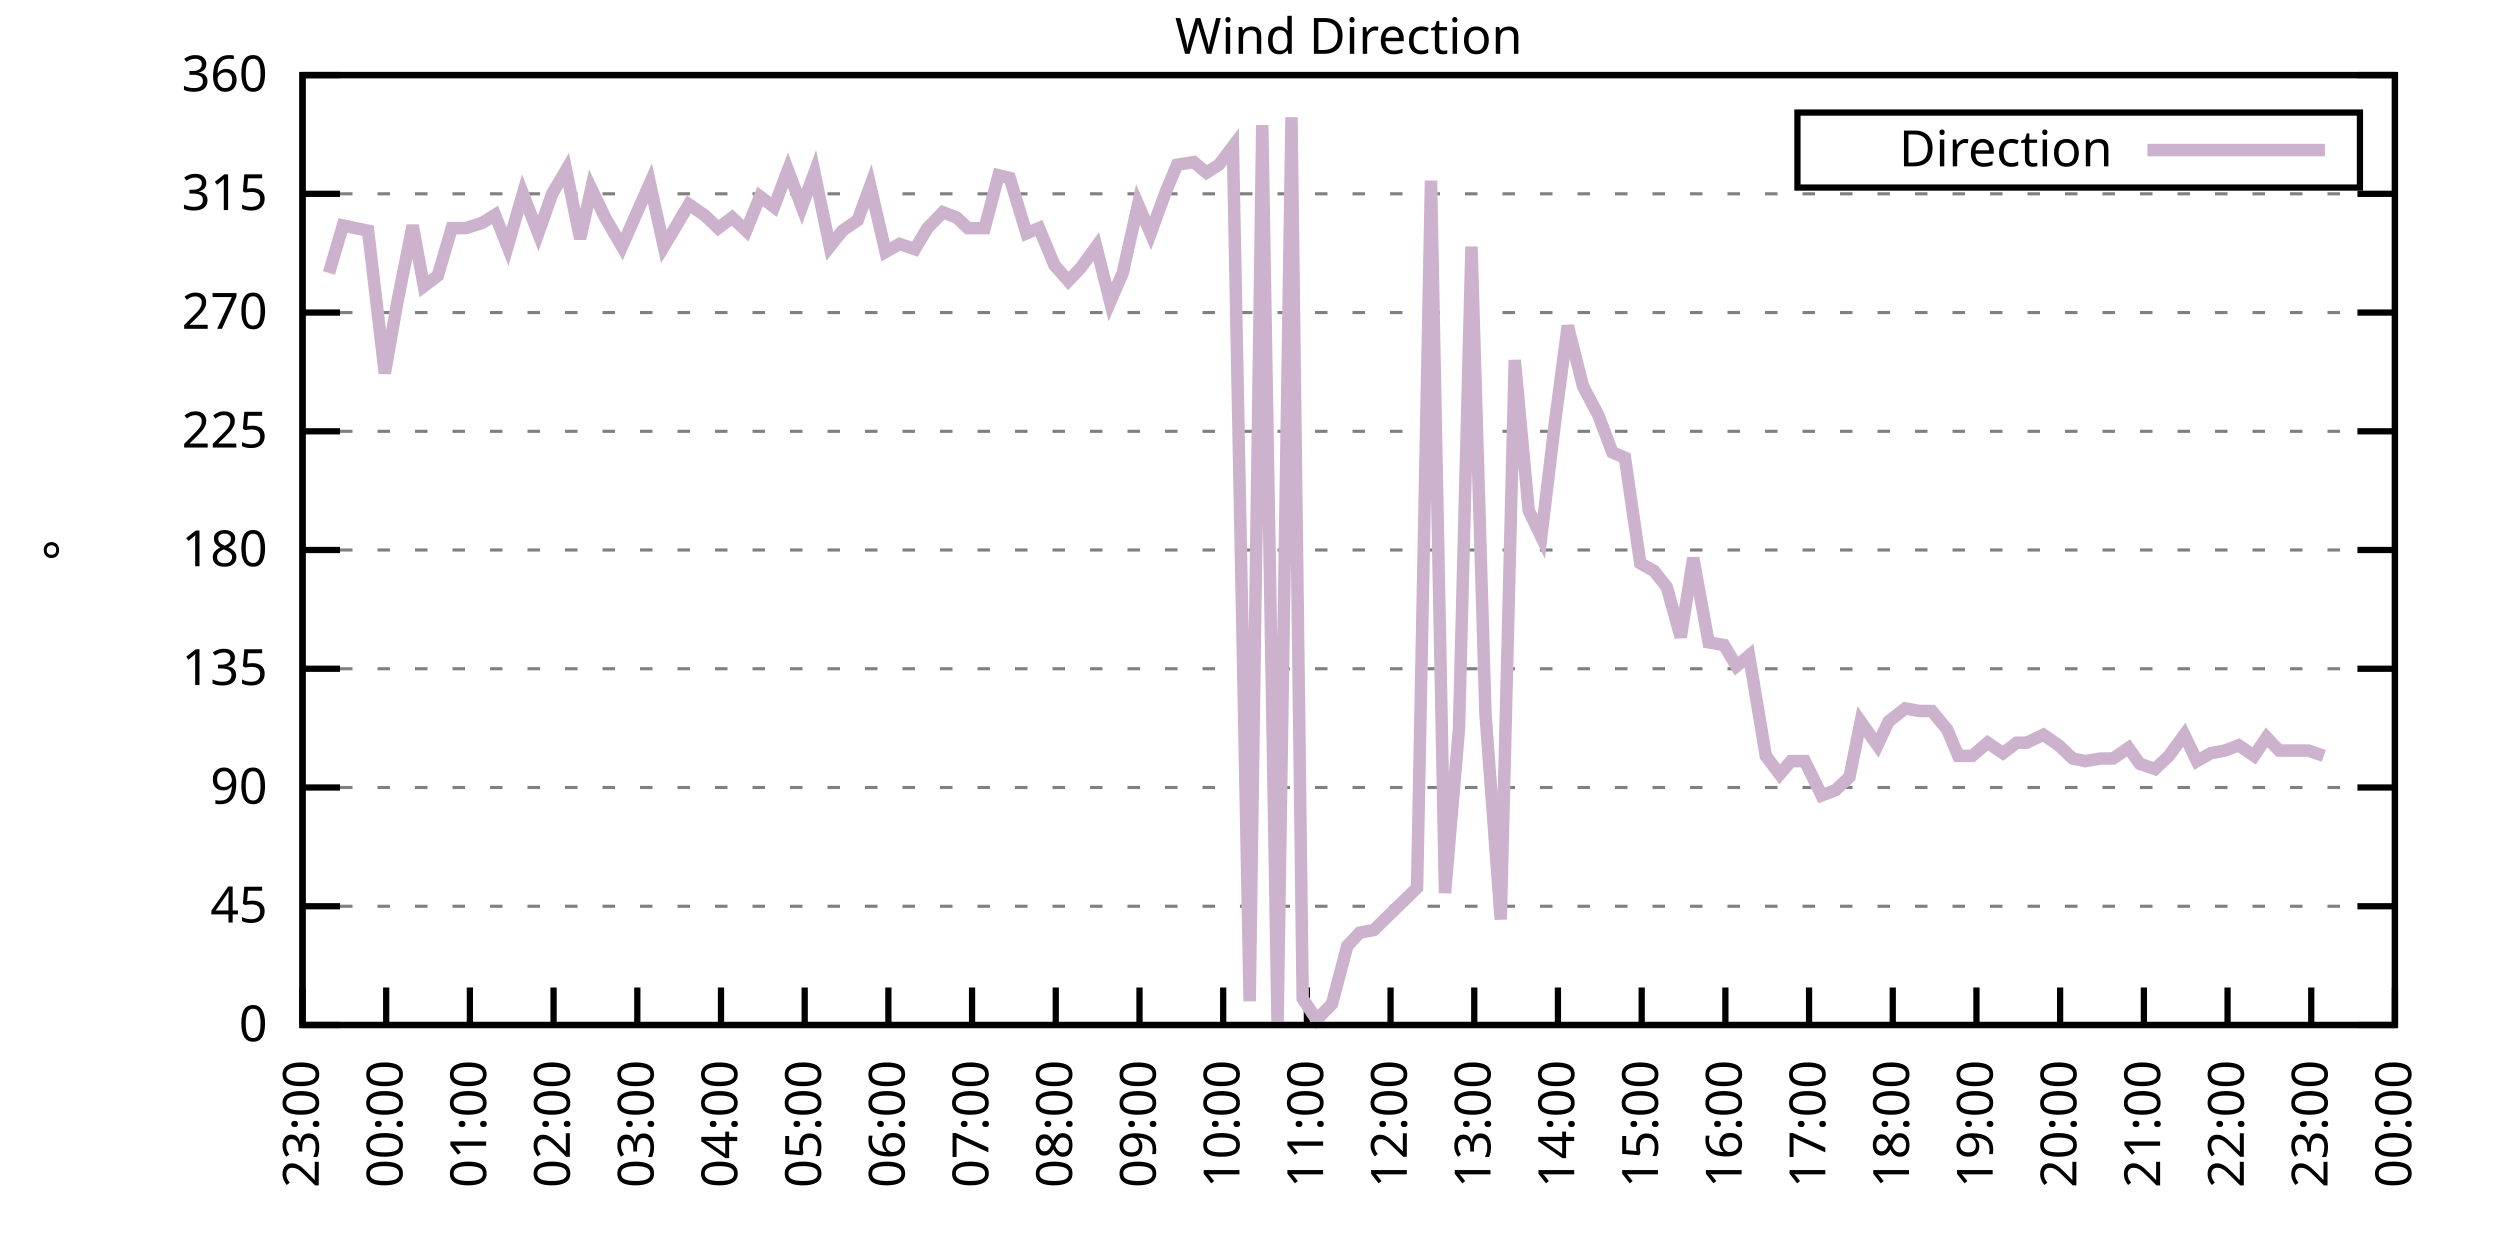
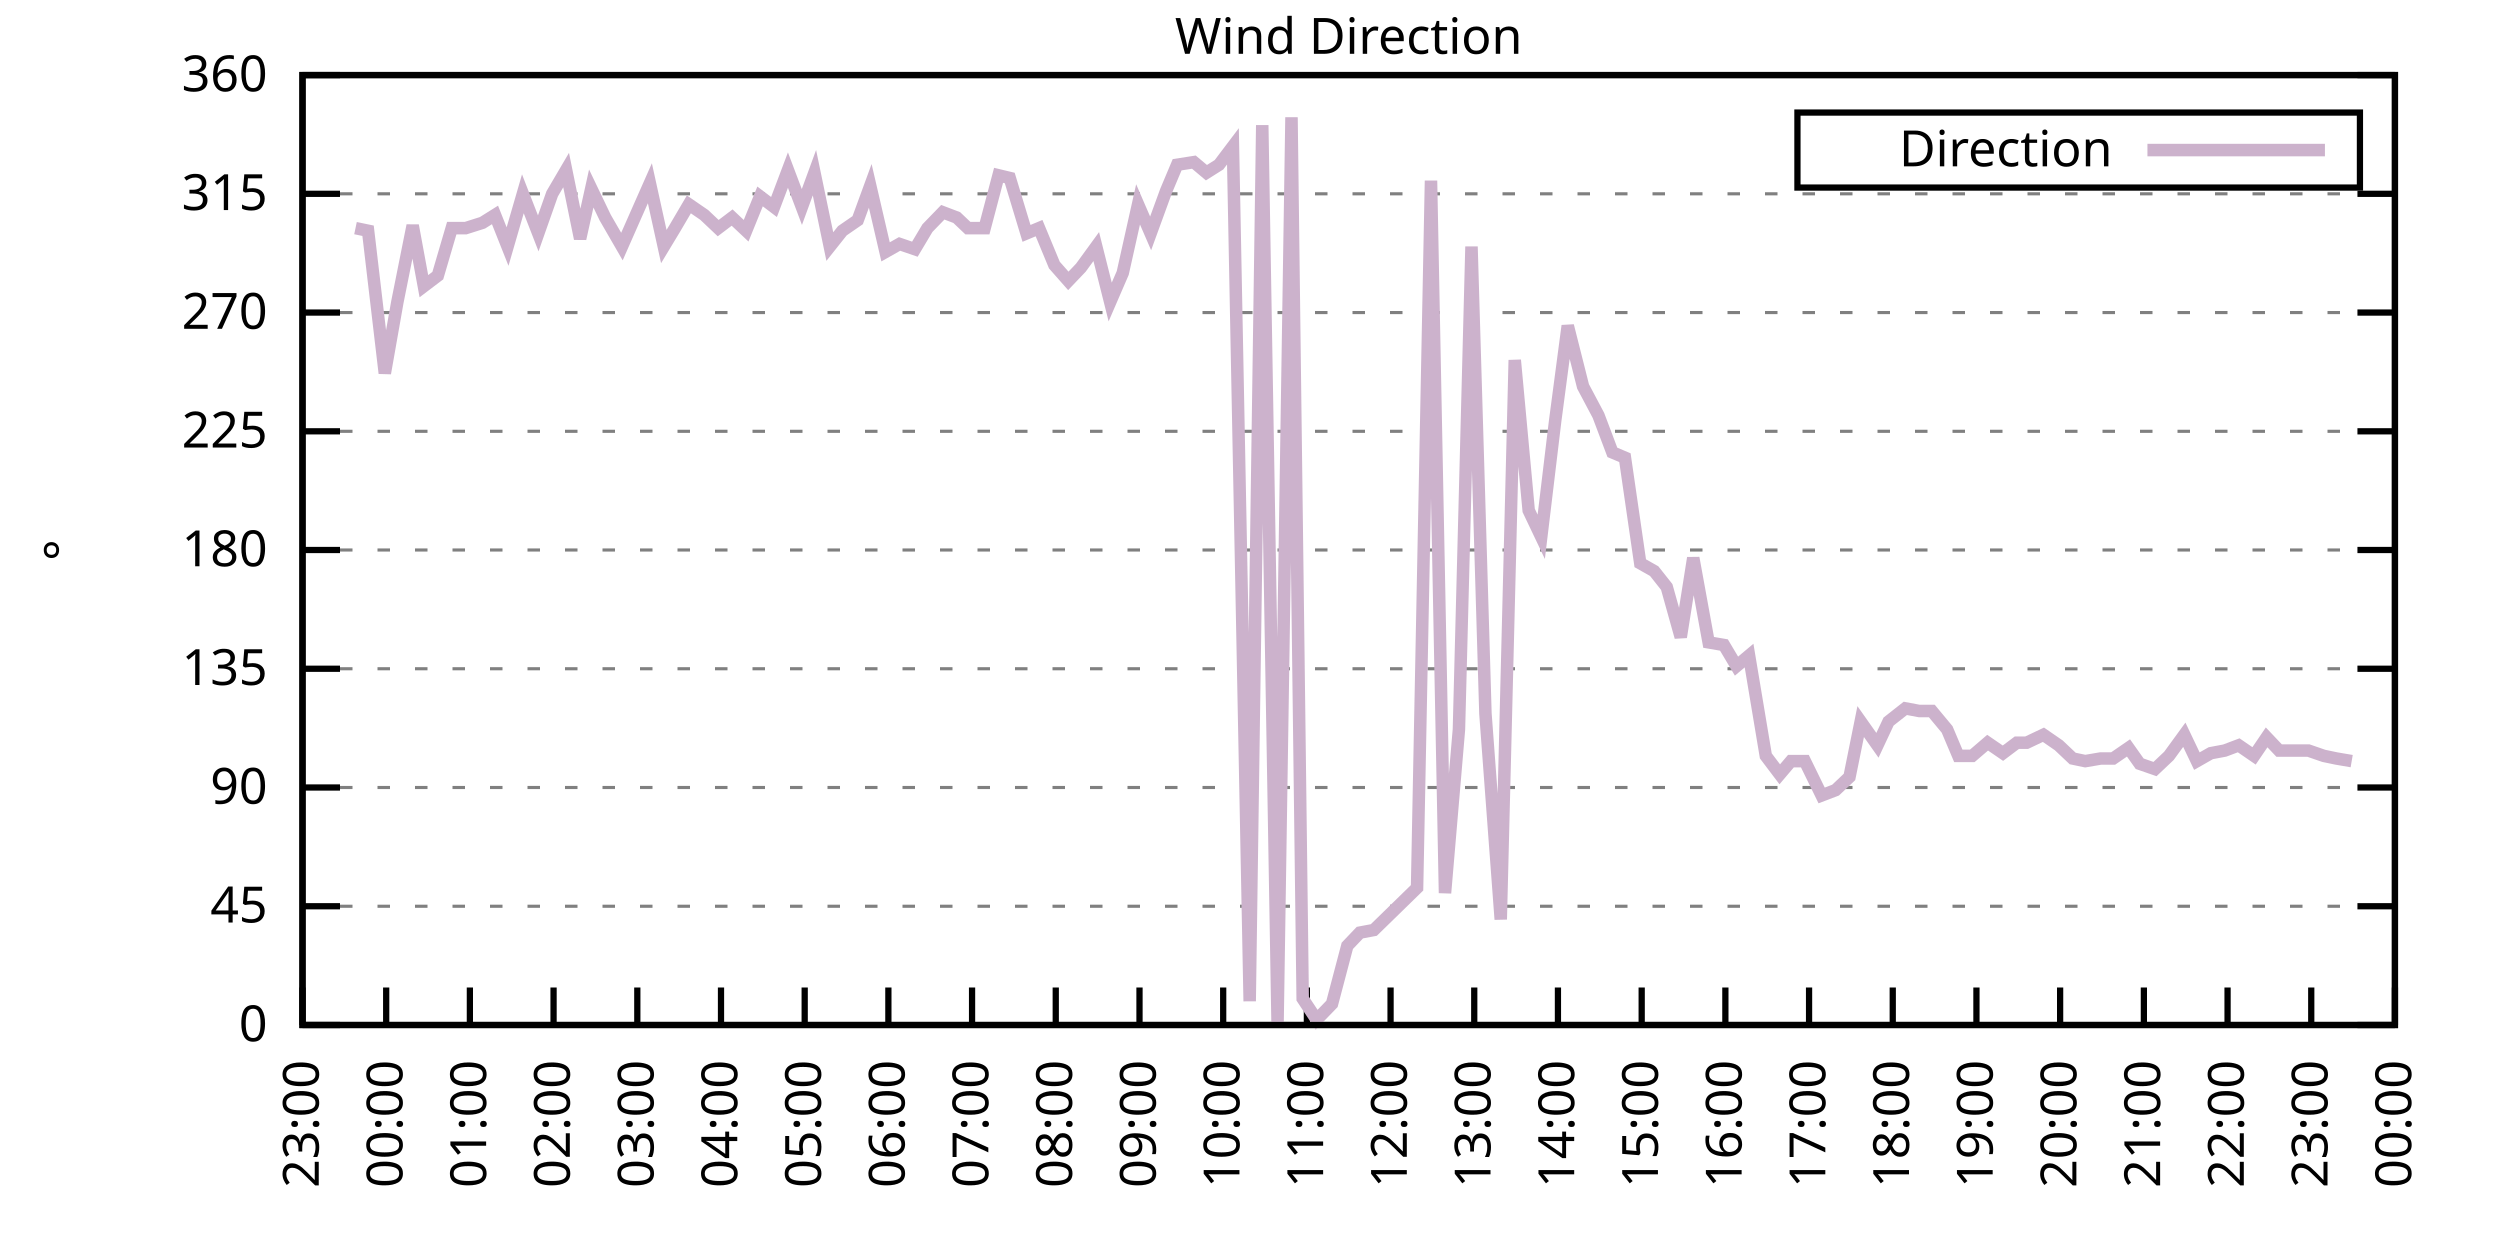
<svg xmlns="http://www.w3.org/2000/svg" xmlns:xlink="http://www.w3.org/1999/xlink" width="400" height="200" viewBox="0 0 400 200">
  <g id="gnuplot_canvas">
    <rect x="0" y="0" width="400" height="200" fill="none" />
    <defs>
      <circle id="gpDot" r="0.5" stroke-width="0.5" stroke="currentColor" />
      <path id="gpPt0" stroke-width="0.333" stroke="currentColor" d="M-1,0 h2 M0,-1 v2" />
      <path id="gpPt1" stroke-width="0.333" stroke="currentColor" d="M-1,-1 L1,1 M1,-1 L-1,1" />
      <path id="gpPt2" stroke-width="0.333" stroke="currentColor" d="M-1,0 L1,0 M0,-1 L0,1 M-1,-1 L1,1 M-1,1 L1,-1" />
      <rect id="gpPt3" stroke-width="0.333" stroke="currentColor" x="-1" y="-1" width="2" height="2" />
      <rect id="gpPt4" stroke-width="0.333" stroke="currentColor" fill="currentColor" x="-1" y="-1" width="2" height="2" />
      <circle id="gpPt5" stroke-width="0.333" stroke="currentColor" cx="0" cy="0" r="1" />
      <use xlink:href="#gpPt5" id="gpPt6" fill="currentColor" stroke="none" />
      <path id="gpPt7" stroke-width="0.333" stroke="currentColor" d="M0,-1.33 L-1.33,0.67 L1.33,0.67 z" />
      <use xlink:href="#gpPt7" id="gpPt8" fill="currentColor" stroke="none" />
      <use xlink:href="#gpPt7" id="gpPt9" stroke="currentColor" transform="rotate(180)" />
      <use xlink:href="#gpPt9" id="gpPt10" fill="currentColor" stroke="none" />
      <use xlink:href="#gpPt3" id="gpPt11" stroke="currentColor" transform="rotate(45)" />
      <use xlink:href="#gpPt11" id="gpPt12" fill="currentColor" stroke="none" />
      <path id="gpPt13" stroke-width="0.333" stroke="currentColor" d="M0,1.330 L1.265,0.411 L0.782,-1.067 L-0.782,-1.076 L-1.265,0.411 z" />
      <use xlink:href="#gpPt13" id="gpPt14" fill="currentColor" stroke="none" />
      <filter id="textbox" filterUnits="objectBoundingBox" x="0" y="0" height="1" width="1">
        <feFlood flood-color="white" flood-opacity="1" result="bgnd" />
        <feComposite in="SourceGraphic" in2="bgnd" operator="atop" />
      </filter>
      <filter id="greybox" filterUnits="objectBoundingBox" x="0" y="0" height="1" width="1">
        <feFlood flood-color="lightgrey" flood-opacity="1" result="grey" />
        <feComposite in="SourceGraphic" in2="grey" operator="atop" />
      </filter>
    </defs>
    <g fill="none" color="white" stroke="currentColor" stroke-width="1.00" stroke-linecap="butt" stroke-linejoin="miter">
</g>
    <g fill="none" color="black" stroke="currentColor" stroke-width="1.00" stroke-linecap="butt" stroke-linejoin="miter">
      <g stroke="none" shape-rendering="crispEdges">
        <polygon fill="rgb(255, 255, 255)" points="48.40,164.00 383.18,164.00 383.18,12.02 48.40,12.02 " />
      </g>
    </g>
    <g fill="none" color="black" stroke="currentColor" stroke-width="1.00" stroke-linecap="butt" stroke-linejoin="miter">
</g>
    <g fill="none" color="black" stroke="black" stroke-width="0.50" stroke-linecap="butt" stroke-linejoin="miter">
</g>
    <g fill="none" color="gray" stroke="currentColor" stroke-width="0.50" stroke-linecap="butt" stroke-linejoin="miter">
      <path stroke="gray" stroke-dasharray="2,4" class="gridline" d="M48.40,164.00 L383.19,164.00  " />
    </g>
    <g fill="none" color="gray" stroke="gray" stroke-width="1.00" stroke-linecap="butt" stroke-linejoin="miter">
</g>
    <g fill="none" color="black" stroke="currentColor" stroke-width="1.00" stroke-linecap="butt" stroke-linejoin="miter">
      <path stroke="black" d="M48.40,164.00 L54.40,164.00 M383.19,164.00 L377.19,164.00  " />
      <g transform="translate(42.80,166.60)" stroke="none" fill="black" font-family="Sans" font-size="8.00" text-anchor="end">
        <text>
          <tspan font-family="Sans"> 0</tspan>
        </text>
      </g>
    </g>
    <g fill="none" color="black" stroke="currentColor" stroke-width="1.00" stroke-linecap="butt" stroke-linejoin="miter">
</g>
    <g fill="none" color="black" stroke="black" stroke-width="0.50" stroke-linecap="butt" stroke-linejoin="miter">
</g>
    <g fill="none" color="gray" stroke="currentColor" stroke-width="0.50" stroke-linecap="butt" stroke-linejoin="miter">
      <path stroke="gray" stroke-dasharray="2,4" class="gridline" d="M48.40,145.00 L383.19,145.00  " />
    </g>
    <g fill="none" color="gray" stroke="gray" stroke-width="1.00" stroke-linecap="butt" stroke-linejoin="miter">
</g>
    <g fill="none" color="black" stroke="currentColor" stroke-width="1.00" stroke-linecap="butt" stroke-linejoin="miter">
      <path stroke="black" d="M48.40,145.00 L54.40,145.00 M383.19,145.00 L377.19,145.00  " />
      <g transform="translate(42.80,147.60)" stroke="none" fill="black" font-family="Sans" font-size="8.00" text-anchor="end">
        <text>
          <tspan font-family="Sans"> 45</tspan>
        </text>
      </g>
    </g>
    <g fill="none" color="black" stroke="currentColor" stroke-width="1.00" stroke-linecap="butt" stroke-linejoin="miter">
</g>
    <g fill="none" color="black" stroke="black" stroke-width="0.50" stroke-linecap="butt" stroke-linejoin="miter">
</g>
    <g fill="none" color="gray" stroke="currentColor" stroke-width="0.50" stroke-linecap="butt" stroke-linejoin="miter">
      <path stroke="gray" stroke-dasharray="2,4" class="gridline" d="M48.40,126.00 L383.19,126.00  " />
    </g>
    <g fill="none" color="gray" stroke="gray" stroke-width="1.00" stroke-linecap="butt" stroke-linejoin="miter">
</g>
    <g fill="none" color="black" stroke="currentColor" stroke-width="1.00" stroke-linecap="butt" stroke-linejoin="miter">
      <path stroke="black" d="M48.40,126.00 L54.40,126.00 M383.19,126.00 L377.19,126.00  " />
      <g transform="translate(42.80,128.60)" stroke="none" fill="black" font-family="Sans" font-size="8.00" text-anchor="end">
        <text>
          <tspan font-family="Sans"> 90</tspan>
        </text>
      </g>
    </g>
    <g fill="none" color="black" stroke="currentColor" stroke-width="1.00" stroke-linecap="butt" stroke-linejoin="miter">
</g>
    <g fill="none" color="black" stroke="black" stroke-width="0.50" stroke-linecap="butt" stroke-linejoin="miter">
</g>
    <g fill="none" color="gray" stroke="currentColor" stroke-width="0.50" stroke-linecap="butt" stroke-linejoin="miter">
      <path stroke="gray" stroke-dasharray="2,4" class="gridline" d="M48.40,107.00 L383.19,107.00  " />
    </g>
    <g fill="none" color="gray" stroke="gray" stroke-width="1.00" stroke-linecap="butt" stroke-linejoin="miter">
</g>
    <g fill="none" color="black" stroke="currentColor" stroke-width="1.00" stroke-linecap="butt" stroke-linejoin="miter">
      <path stroke="black" d="M48.40,107.00 L54.40,107.00 M383.19,107.00 L377.19,107.00  " />
      <g transform="translate(42.80,109.60)" stroke="none" fill="black" font-family="Sans" font-size="8.00" text-anchor="end">
        <text>
          <tspan font-family="Sans"> 135</tspan>
        </text>
      </g>
    </g>
    <g fill="none" color="black" stroke="currentColor" stroke-width="1.00" stroke-linecap="butt" stroke-linejoin="miter">
</g>
    <g fill="none" color="black" stroke="black" stroke-width="0.50" stroke-linecap="butt" stroke-linejoin="miter">
</g>
    <g fill="none" color="gray" stroke="currentColor" stroke-width="0.50" stroke-linecap="butt" stroke-linejoin="miter">
      <path stroke="gray" stroke-dasharray="2,4" class="gridline" d="M48.40,88.00 L383.19,88.00  " />
    </g>
    <g fill="none" color="gray" stroke="gray" stroke-width="1.00" stroke-linecap="butt" stroke-linejoin="miter">
</g>
    <g fill="none" color="black" stroke="currentColor" stroke-width="1.00" stroke-linecap="butt" stroke-linejoin="miter">
      <path stroke="black" d="M48.40,88.00 L54.40,88.00 M383.19,88.00 L377.19,88.00  " />
      <g transform="translate(42.80,90.60)" stroke="none" fill="black" font-family="Sans" font-size="8.00" text-anchor="end">
        <text>
          <tspan font-family="Sans"> 180</tspan>
        </text>
      </g>
    </g>
    <g fill="none" color="black" stroke="currentColor" stroke-width="1.00" stroke-linecap="butt" stroke-linejoin="miter">
</g>
    <g fill="none" color="black" stroke="black" stroke-width="0.50" stroke-linecap="butt" stroke-linejoin="miter">
</g>
    <g fill="none" color="gray" stroke="currentColor" stroke-width="0.50" stroke-linecap="butt" stroke-linejoin="miter">
      <path stroke="gray" stroke-dasharray="2,4" class="gridline" d="M48.40,69.01 L383.19,69.01  " />
    </g>
    <g fill="none" color="gray" stroke="gray" stroke-width="1.00" stroke-linecap="butt" stroke-linejoin="miter">
</g>
    <g fill="none" color="black" stroke="currentColor" stroke-width="1.00" stroke-linecap="butt" stroke-linejoin="miter">
      <path stroke="black" d="M48.40,69.01 L54.40,69.01 M383.19,69.01 L377.19,69.01  " />
      <g transform="translate(42.80,71.61)" stroke="none" fill="black" font-family="Sans" font-size="8.00" text-anchor="end">
        <text>
          <tspan font-family="Sans"> 225</tspan>
        </text>
      </g>
    </g>
    <g fill="none" color="black" stroke="currentColor" stroke-width="1.00" stroke-linecap="butt" stroke-linejoin="miter">
</g>
    <g fill="none" color="black" stroke="black" stroke-width="0.50" stroke-linecap="butt" stroke-linejoin="miter">
</g>
    <g fill="none" color="gray" stroke="currentColor" stroke-width="0.50" stroke-linecap="butt" stroke-linejoin="miter">
      <path stroke="gray" stroke-dasharray="2,4" class="gridline" d="M48.40,50.01 L383.19,50.01  " />
    </g>
    <g fill="none" color="gray" stroke="gray" stroke-width="1.00" stroke-linecap="butt" stroke-linejoin="miter">
</g>
    <g fill="none" color="black" stroke="currentColor" stroke-width="1.00" stroke-linecap="butt" stroke-linejoin="miter">
      <path stroke="black" d="M48.40,50.01 L54.40,50.01 M383.19,50.01 L377.19,50.01  " />
      <g transform="translate(42.80,52.61)" stroke="none" fill="black" font-family="Sans" font-size="8.00" text-anchor="end">
        <text>
          <tspan font-family="Sans"> 270</tspan>
        </text>
      </g>
    </g>
    <g fill="none" color="black" stroke="currentColor" stroke-width="1.00" stroke-linecap="butt" stroke-linejoin="miter">
</g>
    <g fill="none" color="black" stroke="black" stroke-width="0.50" stroke-linecap="butt" stroke-linejoin="miter">
</g>
    <g fill="none" color="gray" stroke="currentColor" stroke-width="0.50" stroke-linecap="butt" stroke-linejoin="miter">
      <path stroke="gray" stroke-dasharray="2,4" class="gridline" d="M48.40,31.01 L383.19,31.01  " />
    </g>
    <g fill="none" color="gray" stroke="gray" stroke-width="1.00" stroke-linecap="butt" stroke-linejoin="miter">
</g>
    <g fill="none" color="black" stroke="currentColor" stroke-width="1.00" stroke-linecap="butt" stroke-linejoin="miter">
      <path stroke="black" d="M48.40,31.01 L54.40,31.01 M383.19,31.01 L377.19,31.01  " />
      <g transform="translate(42.80,33.61)" stroke="none" fill="black" font-family="Sans" font-size="8.00" text-anchor="end">
        <text>
          <tspan font-family="Sans"> 315</tspan>
        </text>
      </g>
    </g>
    <g fill="none" color="black" stroke="currentColor" stroke-width="1.00" stroke-linecap="butt" stroke-linejoin="miter">
</g>
    <g fill="none" color="black" stroke="black" stroke-width="0.50" stroke-linecap="butt" stroke-linejoin="miter">
</g>
    <g fill="none" color="gray" stroke="currentColor" stroke-width="0.50" stroke-linecap="butt" stroke-linejoin="miter">
      <path stroke="gray" stroke-dasharray="2,4" class="gridline" d="M48.40,12.01 L383.19,12.01  " />
    </g>
    <g fill="none" color="gray" stroke="gray" stroke-width="1.00" stroke-linecap="butt" stroke-linejoin="miter">
</g>
    <g fill="none" color="black" stroke="currentColor" stroke-width="1.00" stroke-linecap="butt" stroke-linejoin="miter">
      <path stroke="black" d="M48.40,12.01 L54.40,12.01 M383.19,12.01 L377.19,12.01  " />
      <g transform="translate(42.80,14.61)" stroke="none" fill="black" font-family="Sans" font-size="8.00" text-anchor="end">
        <text>
          <tspan font-family="Sans"> 360</tspan>
        </text>
      </g>
    </g>
    <g fill="none" color="black" stroke="currentColor" stroke-width="1.00" stroke-linecap="butt" stroke-linejoin="miter">
      <path stroke="black" d="M48.40,164.00 L48.40,158.00  " />
      <g transform="translate(51.00,169.60) rotate(270.00)" stroke="none" fill="black" font-family="Sans" font-size="8.00" text-anchor="end">
        <text>
          <tspan font-family="Sans">23:00</tspan>
        </text>
      </g>
    </g>
    <g fill="none" color="black" stroke="currentColor" stroke-width="1.00" stroke-linecap="butt" stroke-linejoin="miter">
      <path stroke="black" d="M61.79,164.00 L61.79,158.00  " />
      <g transform="translate(64.39,169.60) rotate(270.00)" stroke="none" fill="black" font-family="Sans" font-size="8.00" text-anchor="end">
        <text>
          <tspan font-family="Sans">00:00</tspan>
        </text>
      </g>
    </g>
    <g fill="none" color="black" stroke="currentColor" stroke-width="1.00" stroke-linecap="butt" stroke-linejoin="miter">
      <path stroke="black" d="M75.18,164.00 L75.18,158.00  " />
      <g transform="translate(77.78,169.60) rotate(270.00)" stroke="none" fill="black" font-family="Sans" font-size="8.00" text-anchor="end">
        <text>
          <tspan font-family="Sans">01:00</tspan>
        </text>
      </g>
    </g>
    <g fill="none" color="black" stroke="currentColor" stroke-width="1.00" stroke-linecap="butt" stroke-linejoin="miter">
      <path stroke="black" d="M88.57,164.00 L88.57,158.00  " />
      <g transform="translate(91.17,169.60) rotate(270.00)" stroke="none" fill="black" font-family="Sans" font-size="8.00" text-anchor="end">
        <text>
          <tspan font-family="Sans">02:00</tspan>
        </text>
      </g>
    </g>
    <g fill="none" color="black" stroke="currentColor" stroke-width="1.00" stroke-linecap="butt" stroke-linejoin="miter">
      <path stroke="black" d="M101.97,164.00 L101.97,158.00  " />
      <g transform="translate(104.57,169.60) rotate(270.00)" stroke="none" fill="black" font-family="Sans" font-size="8.00" text-anchor="end">
        <text>
          <tspan font-family="Sans">03:00</tspan>
        </text>
      </g>
    </g>
    <g fill="none" color="black" stroke="currentColor" stroke-width="1.00" stroke-linecap="butt" stroke-linejoin="miter">
      <path stroke="black" d="M115.36,164.00 L115.36,158.00  " />
      <g transform="translate(117.96,169.60) rotate(270.00)" stroke="none" fill="black" font-family="Sans" font-size="8.00" text-anchor="end">
        <text>
          <tspan font-family="Sans">04:00</tspan>
        </text>
      </g>
    </g>
    <g fill="none" color="black" stroke="currentColor" stroke-width="1.00" stroke-linecap="butt" stroke-linejoin="miter">
      <path stroke="black" d="M128.75,164.00 L128.75,158.00  " />
      <g transform="translate(131.35,169.60) rotate(270.00)" stroke="none" fill="black" font-family="Sans" font-size="8.00" text-anchor="end">
        <text>
          <tspan font-family="Sans">05:00</tspan>
        </text>
      </g>
    </g>
    <g fill="none" color="black" stroke="currentColor" stroke-width="1.00" stroke-linecap="butt" stroke-linejoin="miter">
      <path stroke="black" d="M142.14,164.00 L142.14,158.00  " />
      <g transform="translate(144.74,169.60) rotate(270.00)" stroke="none" fill="black" font-family="Sans" font-size="8.00" text-anchor="end">
        <text>
          <tspan font-family="Sans">06:00</tspan>
        </text>
      </g>
    </g>
    <g fill="none" color="black" stroke="currentColor" stroke-width="1.00" stroke-linecap="butt" stroke-linejoin="miter">
      <path stroke="black" d="M155.53,164.00 L155.53,158.00  " />
      <g transform="translate(158.13,169.60) rotate(270.00)" stroke="none" fill="black" font-family="Sans" font-size="8.00" text-anchor="end">
        <text>
          <tspan font-family="Sans">07:00</tspan>
        </text>
      </g>
    </g>
    <g fill="none" color="black" stroke="currentColor" stroke-width="1.00" stroke-linecap="butt" stroke-linejoin="miter">
      <path stroke="black" d="M168.92,164.00 L168.92,158.00  " />
      <g transform="translate(171.52,169.60) rotate(270.00)" stroke="none" fill="black" font-family="Sans" font-size="8.00" text-anchor="end">
        <text>
          <tspan font-family="Sans">08:00</tspan>
        </text>
      </g>
    </g>
    <g fill="none" color="black" stroke="currentColor" stroke-width="1.00" stroke-linecap="butt" stroke-linejoin="miter">
      <path stroke="black" d="M182.32,164.00 L182.32,158.00  " />
      <g transform="translate(184.92,169.60) rotate(270.00)" stroke="none" fill="black" font-family="Sans" font-size="8.00" text-anchor="end">
        <text>
          <tspan font-family="Sans">09:00</tspan>
        </text>
      </g>
    </g>
    <g fill="none" color="black" stroke="currentColor" stroke-width="1.00" stroke-linecap="butt" stroke-linejoin="miter">
      <path stroke="black" d="M195.71,164.00 L195.71,158.00  " />
      <g transform="translate(198.31,169.60) rotate(270.00)" stroke="none" fill="black" font-family="Sans" font-size="8.00" text-anchor="end">
        <text>
          <tspan font-family="Sans">10:00</tspan>
        </text>
      </g>
    </g>
    <g fill="none" color="black" stroke="currentColor" stroke-width="1.00" stroke-linecap="butt" stroke-linejoin="miter">
      <path stroke="black" d="M209.10,164.00 L209.10,158.00  " />
      <g transform="translate(211.70,169.60) rotate(270.00)" stroke="none" fill="black" font-family="Sans" font-size="8.00" text-anchor="end">
        <text>
          <tspan font-family="Sans">11:00</tspan>
        </text>
      </g>
    </g>
    <g fill="none" color="black" stroke="currentColor" stroke-width="1.00" stroke-linecap="butt" stroke-linejoin="miter">
      <path stroke="black" d="M222.49,164.00 L222.49,158.00  " />
      <g transform="translate(225.09,169.60) rotate(270.00)" stroke="none" fill="black" font-family="Sans" font-size="8.00" text-anchor="end">
        <text>
          <tspan font-family="Sans">12:00</tspan>
        </text>
      </g>
    </g>
    <g fill="none" color="black" stroke="currentColor" stroke-width="1.00" stroke-linecap="butt" stroke-linejoin="miter">
      <path stroke="black" d="M235.88,164.00 L235.88,158.00  " />
      <g transform="translate(238.48,169.60) rotate(270.00)" stroke="none" fill="black" font-family="Sans" font-size="8.00" text-anchor="end">
        <text>
          <tspan font-family="Sans">13:00</tspan>
        </text>
      </g>
    </g>
    <g fill="none" color="black" stroke="currentColor" stroke-width="1.00" stroke-linecap="butt" stroke-linejoin="miter">
      <path stroke="black" d="M249.27,164.00 L249.27,158.00  " />
      <g transform="translate(251.87,169.60) rotate(270.00)" stroke="none" fill="black" font-family="Sans" font-size="8.00" text-anchor="end">
        <text>
          <tspan font-family="Sans">14:00</tspan>
        </text>
      </g>
    </g>
    <g fill="none" color="black" stroke="currentColor" stroke-width="1.00" stroke-linecap="butt" stroke-linejoin="miter">
      <path stroke="black" d="M262.67,164.00 L262.67,158.00  " />
      <g transform="translate(265.27,169.60) rotate(270.00)" stroke="none" fill="black" font-family="Sans" font-size="8.00" text-anchor="end">
        <text>
          <tspan font-family="Sans">15:00</tspan>
        </text>
      </g>
    </g>
    <g fill="none" color="black" stroke="currentColor" stroke-width="1.00" stroke-linecap="butt" stroke-linejoin="miter">
      <path stroke="black" d="M276.06,164.00 L276.06,158.00  " />
      <g transform="translate(278.66,169.60) rotate(270.00)" stroke="none" fill="black" font-family="Sans" font-size="8.00" text-anchor="end">
        <text>
          <tspan font-family="Sans">16:00</tspan>
        </text>
      </g>
    </g>
    <g fill="none" color="black" stroke="currentColor" stroke-width="1.00" stroke-linecap="butt" stroke-linejoin="miter">
      <path stroke="black" d="M289.45,164.00 L289.45,158.00  " />
      <g transform="translate(292.05,169.60) rotate(270.00)" stroke="none" fill="black" font-family="Sans" font-size="8.00" text-anchor="end">
        <text>
          <tspan font-family="Sans">17:00</tspan>
        </text>
      </g>
    </g>
    <g fill="none" color="black" stroke="currentColor" stroke-width="1.00" stroke-linecap="butt" stroke-linejoin="miter">
      <path stroke="black" d="M302.84,164.00 L302.84,158.00  " />
      <g transform="translate(305.44,169.60) rotate(270.00)" stroke="none" fill="black" font-family="Sans" font-size="8.00" text-anchor="end">
        <text>
          <tspan font-family="Sans">18:00</tspan>
        </text>
      </g>
    </g>
    <g fill="none" color="black" stroke="currentColor" stroke-width="1.00" stroke-linecap="butt" stroke-linejoin="miter">
      <path stroke="black" d="M316.23,164.00 L316.23,158.00  " />
      <g transform="translate(318.83,169.60) rotate(270.00)" stroke="none" fill="black" font-family="Sans" font-size="8.00" text-anchor="end">
        <text>
          <tspan font-family="Sans">19:00</tspan>
        </text>
      </g>
    </g>
    <g fill="none" color="black" stroke="currentColor" stroke-width="1.00" stroke-linecap="butt" stroke-linejoin="miter">
      <path stroke="black" d="M329.62,164.00 L329.62,158.00  " />
      <g transform="translate(332.22,169.60) rotate(270.00)" stroke="none" fill="black" font-family="Sans" font-size="8.00" text-anchor="end">
        <text>
          <tspan font-family="Sans">20:00</tspan>
        </text>
      </g>
    </g>
    <g fill="none" color="black" stroke="currentColor" stroke-width="1.00" stroke-linecap="butt" stroke-linejoin="miter">
      <path stroke="black" d="M343.02,164.00 L343.02,158.00  " />
      <g transform="translate(345.62,169.60) rotate(270.00)" stroke="none" fill="black" font-family="Sans" font-size="8.00" text-anchor="end">
        <text>
          <tspan font-family="Sans">21:00</tspan>
        </text>
      </g>
    </g>
    <g fill="none" color="black" stroke="currentColor" stroke-width="1.00" stroke-linecap="butt" stroke-linejoin="miter">
      <path stroke="black" d="M356.41,164.00 L356.41,158.00  " />
      <g transform="translate(359.01,169.60) rotate(270.00)" stroke="none" fill="black" font-family="Sans" font-size="8.00" text-anchor="end">
        <text>
          <tspan font-family="Sans">22:00</tspan>
        </text>
      </g>
    </g>
    <g fill="none" color="black" stroke="currentColor" stroke-width="1.00" stroke-linecap="butt" stroke-linejoin="miter">
      <path stroke="black" d="M369.80,164.00 L369.80,158.00  " />
      <g transform="translate(372.40,169.60) rotate(270.00)" stroke="none" fill="black" font-family="Sans" font-size="8.00" text-anchor="end">
        <text>
          <tspan font-family="Sans">23:00</tspan>
        </text>
      </g>
    </g>
    <g fill="none" color="black" stroke="currentColor" stroke-width="1.00" stroke-linecap="butt" stroke-linejoin="miter">
      <path stroke="black" d="M383.19,164.00 L383.19,158.00  " />
      <g transform="translate(385.79,169.60) rotate(270.00)" stroke="none" fill="black" font-family="Sans" font-size="8.00" text-anchor="end">
        <text>
          <tspan font-family="Sans">00:00</tspan>
        </text>
      </g>
    </g>
    <g fill="none" color="black" stroke="currentColor" stroke-width="1.00" stroke-linecap="butt" stroke-linejoin="miter">
</g>
    <g fill="none" color="black" stroke="currentColor" stroke-width="1.00" stroke-linecap="butt" stroke-linejoin="miter">
      <path stroke="black" d="M48.40,12.01 L48.40,164.00 L383.19,164.00 L383.19,12.01 L48.40,12.01 Z  " />
    </g>
    <g fill="none" color="black" stroke="currentColor" stroke-width="1.00" stroke-linecap="butt" stroke-linejoin="miter">
</g>
    <g fill="none" color="black" stroke="currentColor" stroke-width="1.00" stroke-linecap="butt" stroke-linejoin="miter">
      <path stroke="black" d="M287.59,30.01 L287.59,18.01 L377.59,18.01 L377.59,30.01 L287.59,30.01 Z  " />
    </g>
    <g id="Wind_direction_plot_1">
      <g fill="none" color="white" stroke="black" stroke-width="2.00" stroke-linecap="butt" stroke-linejoin="miter">
</g>
      <g fill="none" color="black" stroke="currentColor" stroke-width="2.00" stroke-linecap="butt" stroke-linejoin="miter">
        <g transform="translate(337.99,26.61)" stroke="none" fill="black" font-family="Sans" font-size="8.00" text-anchor="end">
          <text>
            <tspan font-family="Sans">Direction</tspan>
          </text>
        </g>
      </g>
      <g fill="none" color="black" stroke="currentColor" stroke-width="2.00" stroke-linecap="butt" stroke-linejoin="miter">
-         <path stroke="rgb(204, 178, 204)" d="M343.59,24.01 L371.99,24.01 M52.64,43.67 L54.87,36.08 L56.88,36.50 L58.89,36.92 L61.57,59.72 L63.58,48.32   L66.03,36.08 L67.82,45.79 L70.05,44.10 L72.28,36.50 L74.51,36.50 L77.19,35.65 L79.20,34.39 L81.21,39.45   L83.66,31.01 L86.12,37.34 L88.35,31.01 L90.58,27.21 L92.82,38.19 L94.60,30.16 L96.83,34.81 L99.51,39.45   L101.74,34.39 L103.98,29.32 L106.21,39.45 L107.99,36.50 L110.22,32.70 L112.68,34.39 L114.91,36.50 L117.14,34.81   L119.38,36.92 L121.61,31.43 L123.84,33.12 L126.07,27.21 L128.30,33.12 L130.31,27.63 L132.77,39.45 L134.78,36.92   L137.23,35.23 L139.24,29.74 L141.69,40.30 L143.93,39.03 L146.38,39.87 L148.39,36.50 L150.85,33.96 L153.08,34.81   L154.86,36.50 L157.54,36.50 L159.77,28.05 L161.56,28.48 L164.24,37.34 L166.25,36.50 L168.70,42.41 L170.93,44.94   L172.94,42.83 L175.40,39.45 L177.63,48.32 L179.64,43.67 L182.09,32.70 L184.10,37.34 L186.56,30.59 L188.34,26.36   L191.02,25.94 L193.03,27.63 L195.04,26.36 L197.27,23.41 L199.95,160.20 L201.96,20.03 L204.41,163.58 L206.64,18.77   L208.43,159.78 L210.66,163.16 L213.12,160.62 L215.57,151.33 L217.58,149.22 L219.81,148.80 L226.73,142.05 L228.96,28.90   L231.20,142.89 L233.43,116.71 L235.44,39.45 L237.67,114.18 L240.12,147.11 L242.36,57.61 L244.59,81.67 L246.60,85.89   L248.83,67.32 L250.84,52.12 L253.29,61.83 L255.75,66.47 L257.98,72.38 L259.99,73.23 L262.44,90.12 L264.67,91.38   L266.68,93.92 L268.92,101.94 L270.92,89.27 L273.38,102.78 L275.83,103.20 L277.84,106.58 L279.85,104.89 L282.53,120.94   L284.76,123.89 L286.55,121.78 L288.78,121.78 L291.46,127.27 L293.69,126.42 L295.92,124.31 L297.71,115.45 L300.39,119.25   L302.17,115.45 L304.85,113.34 L307.08,113.76 L309.09,113.76 L311.54,116.71 L313.33,120.94 L315.56,120.94 L318.02,118.83   L320.47,120.51 L322.70,118.83 L324.27,118.83 L326.95,117.56 L329.40,119.25 L331.63,121.36 L333.64,121.78 L336.10,121.36   L338.10,121.36 L340.56,119.67 L342.35,122.20 L344.80,123.05 L347.03,120.94 L349.49,117.56 L351.50,121.78 L353.73,120.51   L355.96,120.09 L358.19,119.25 L360.65,120.94 L362.66,117.98 L364.66,120.09 L367.34,120.09 L369.35,120.09 L371.81,120.94    " />
+         <path stroke="rgb(204, 178, 204)" d="M343.59,24.01 L371.99,24.01 M56.88,36.50 L58.89,36.92 L61.57,59.72 L63.58,48.32 L66.03,36.08 L67.82,45.79   L70.05,44.10 L72.28,36.50 L74.51,36.50 L77.19,35.65 L79.20,34.39 L81.21,39.45 L83.66,31.01 L86.12,37.34   L88.35,31.01 L90.58,27.21 L92.82,38.19 L94.60,30.16 L96.83,34.81 L99.51,39.45 L101.74,34.39 L103.98,29.32   L106.21,39.45 L107.99,36.50 L110.22,32.70 L112.68,34.39 L114.91,36.50 L117.14,34.81 L119.38,36.92 L121.61,31.43   L123.84,33.12 L126.07,27.21 L128.30,33.12 L130.31,27.63 L132.77,39.45 L134.78,36.92 L137.23,35.23 L139.24,29.74   L141.69,40.30 L143.93,39.03 L146.38,39.87 L148.39,36.50 L150.85,33.96 L153.08,34.81 L154.86,36.50 L157.54,36.50   L159.77,28.05 L161.56,28.48 L164.24,37.34 L166.25,36.50 L168.70,42.41 L170.93,44.94 L172.94,42.83 L175.40,39.45   L177.63,48.32 L179.64,43.67 L182.09,32.70 L184.10,37.34 L186.56,30.59 L188.34,26.36 L191.02,25.94 L193.03,27.63   L195.04,26.36 L197.27,23.41 L199.95,160.20 L201.96,20.03 L204.41,163.58 L206.64,18.77 L208.43,159.78 L210.66,163.16   L213.12,160.62 L215.57,151.33 L217.58,149.22 L219.81,148.80 L226.73,142.05 L228.96,28.90 L231.20,142.89 L233.43,116.71   L235.44,39.45 L237.67,114.18 L240.12,147.11 L242.36,57.61 L244.59,81.67 L246.60,85.89 L248.83,67.32 L250.84,52.12   L253.29,61.83 L255.75,66.47 L257.98,72.38 L259.99,73.23 L262.44,90.12 L264.67,91.38 L266.68,93.92 L268.92,101.94   L270.92,89.27 L273.38,102.78 L275.83,103.20 L277.84,106.58 L279.85,104.89 L282.53,120.94 L284.76,123.89 L286.55,121.78   L288.78,121.78 L291.46,127.27 L293.69,126.42 L295.92,124.31 L297.71,115.45 L300.39,119.25 L302.17,115.45 L304.85,113.34   L307.08,113.76 L309.09,113.76 L311.54,116.71 L313.33,120.94 L315.56,120.94 L318.02,118.83 L320.47,120.51 L322.70,118.83   L324.27,118.83 L326.95,117.56 L329.40,119.25 L331.63,121.36 L333.64,121.78 L336.10,121.36 L338.10,121.36 L340.56,119.67   L342.35,122.20 L344.80,123.05 L347.03,120.94 L349.49,117.56 L351.50,121.78 L353.73,120.51 L355.96,120.09 L358.19,119.25   L360.65,120.94 L362.66,117.98 L364.66,120.09 L367.34,120.09 L369.35,120.09 L371.81,120.94 L373.82,121.36 L376.27,121.78    " />
      </g>
    </g>
    <g fill="none" color="black" stroke="currentColor" stroke-width="2.00" stroke-linecap="butt" stroke-linejoin="miter">
</g>
    <g fill="none" color="black" stroke="black" stroke-width="1.00" stroke-linecap="butt" stroke-linejoin="miter">
</g>
    <g fill="none" color="black" stroke="currentColor" stroke-width="1.00" stroke-linecap="butt" stroke-linejoin="miter">
      <path stroke="black" d="M48.40,12.01 L48.40,164.00 L383.19,164.00 L383.19,12.01 L48.40,12.01 Z  " />
      <g transform="translate(12.80,88.01) rotate(270.00)" stroke="none" fill="black" font-family="Sans" font-size="8.00" text-anchor="middle">
        <text>
          <tspan font-family="Sans">°</tspan>
        </text>
      </g>
    </g>
    <g fill="none" color="black" stroke="currentColor" stroke-width="1.00" stroke-linecap="butt" stroke-linejoin="miter">
</g>
    <g fill="none" color="black" stroke="currentColor" stroke-width="1.00" stroke-linecap="butt" stroke-linejoin="miter">
      <g transform="translate(215.79,8.61)" stroke="none" fill="black" font-family="Sans" font-size="8.00" text-anchor="middle">
        <text>
          <tspan font-family="Sans">Wind Direction</tspan>
        </text>
      </g>
    </g>
    <g fill="none" color="black" stroke="currentColor" stroke-width="1.00" stroke-linecap="butt" stroke-linejoin="miter">
</g>
  </g>
</svg>
